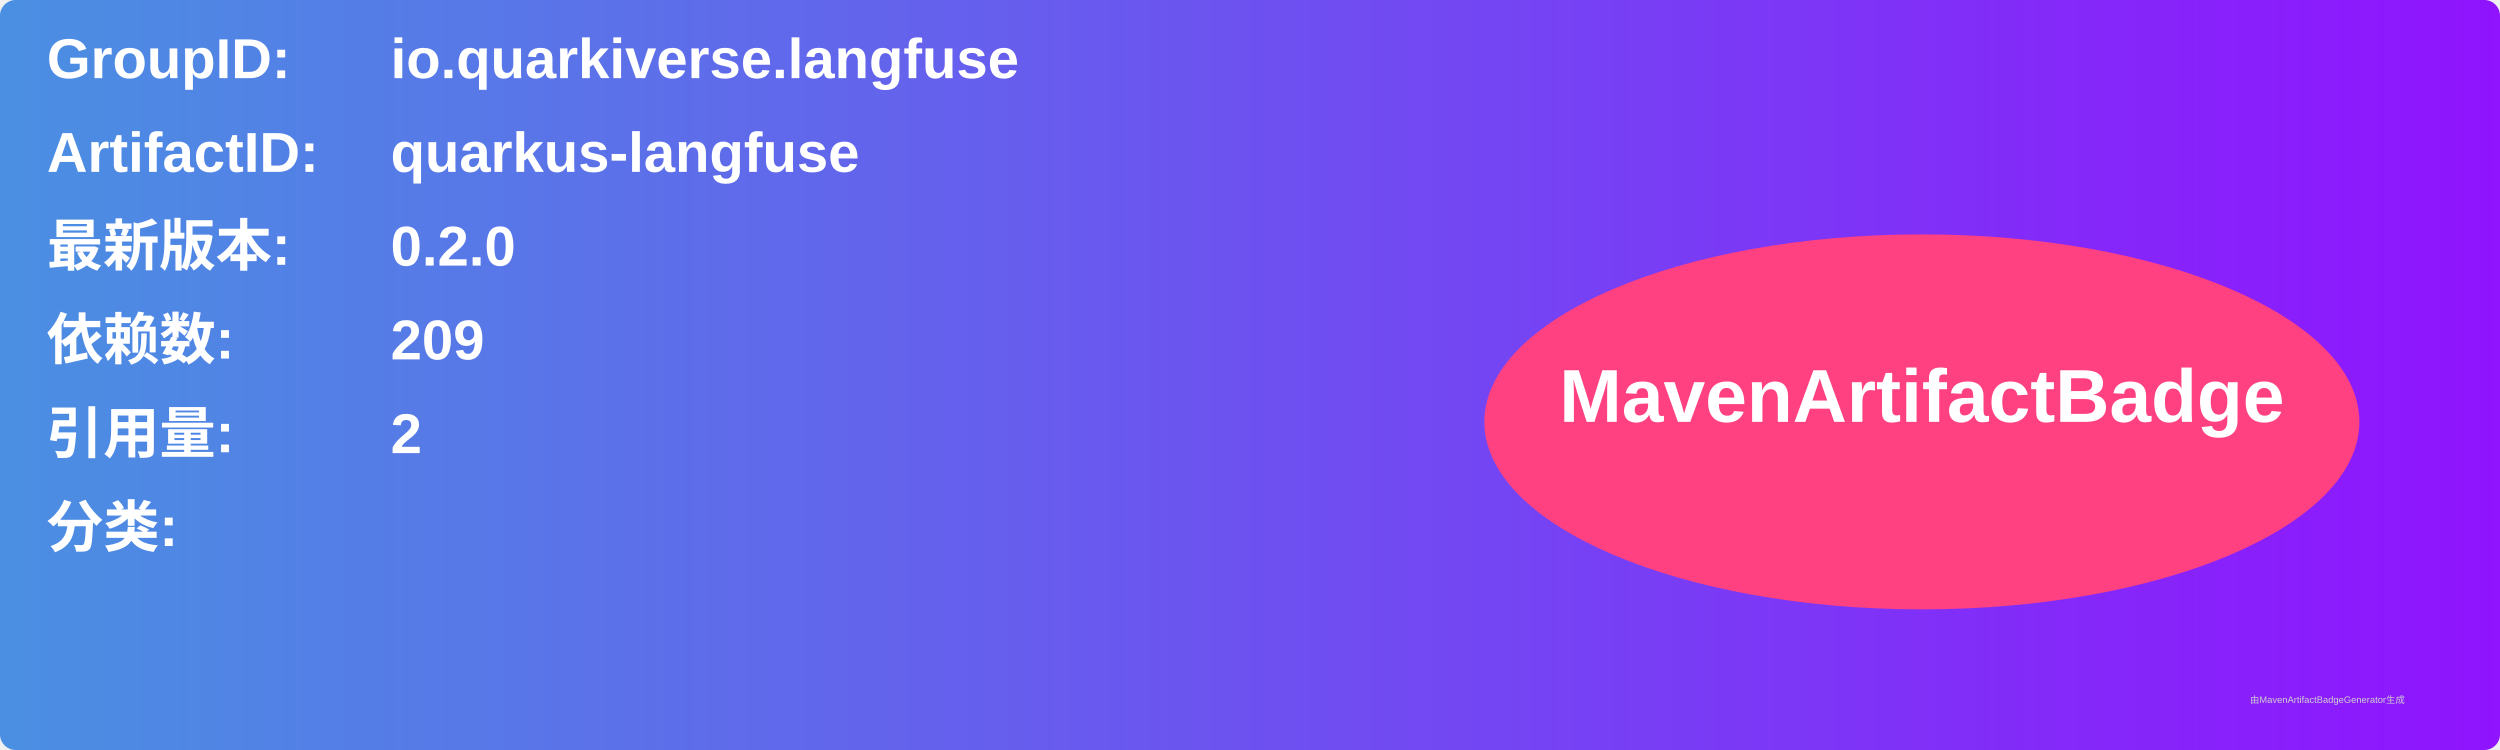
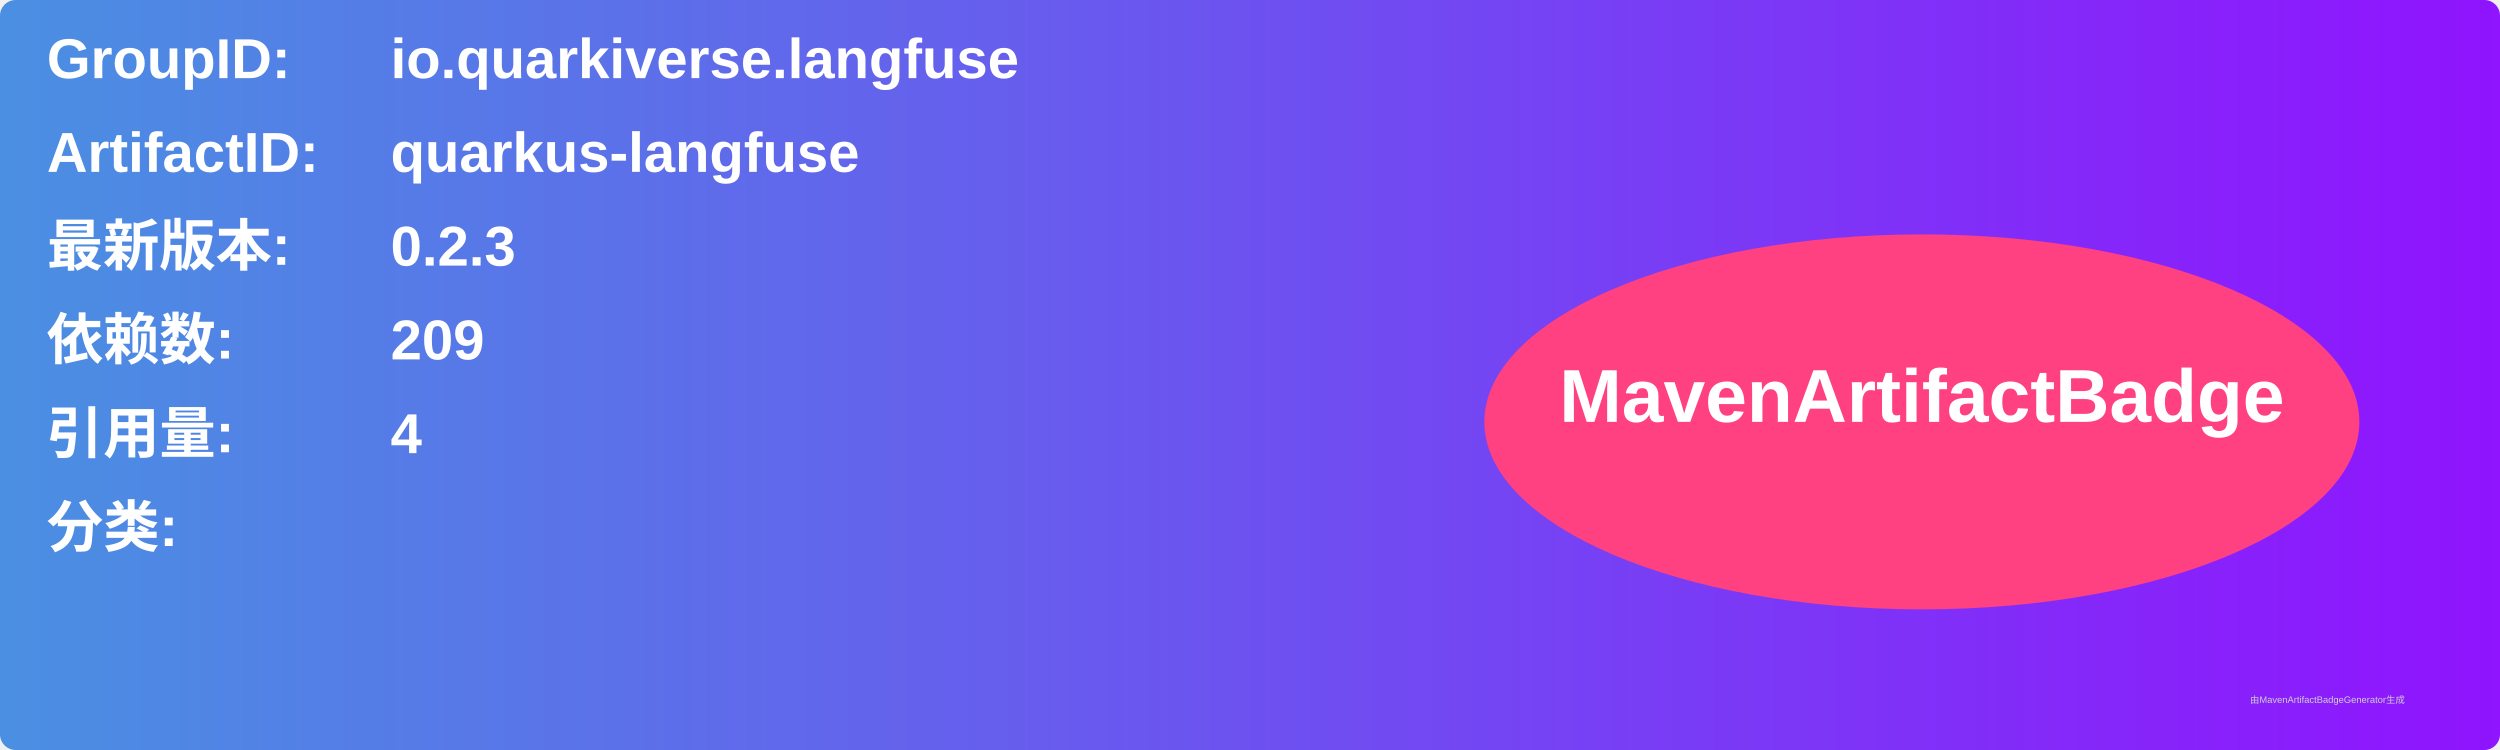
<svg xmlns="http://www.w3.org/2000/svg" width="800" height="240" viewBox="0 0 800 240">
  <linearGradient id="grad" x1="0%" y1="0%" x2="100%" y2="0%">
    <stop offset="0%" stop-color="#4a90e2" />
    <stop offset="100%" stop-color="#9013fe" />
  </linearGradient>
  <rect width="100%" height="100%" rx="5" ry="5" fill="url(#grad)" />
  <g transform="translate(15, 15)">
    <text x="0" y="10" font-family="Arial" font-size="18" fill="white" font-weight="bold" width="260">GroupID:</text>
    <text x="110" y="10" font-family="Arial" font-size="18" fill="white" font-weight="bold" width="460">io.quarkiverse.langfuse</text>
    <text x="0" y="40" font-family="Arial" font-size="18" fill="white" font-weight="bold" width="260">ArtifactID:</text>
    <text x="110" y="40" font-family="Arial" font-size="18" fill="white" font-weight="bold" width="460">quarkus-langfuse</text>
    <text x="0" y="70" font-family="Arial" font-size="18" fill="white" font-weight="bold">最新版本:</text>
    <text x="110" y="70" font-family="Arial" font-size="18" fill="white" font-weight="bold">
-       <tspan font-weight="bold">0.2.0</tspan>
+       <tspan font-weight="bold">0.2.3</tspan>
    </text>
    <text x="0" y="100" font-family="Arial" font-size="18" fill="white" font-weight="bold">依赖数: </text>
    <text x="110" y="100" font-family="Arial" font-size="18" fill="white">
      <tspan font-weight="bold">209</tspan>
    </text>
    <text x="0" y="130" font-family="Arial" font-size="18" fill="white" font-weight="bold">引用量: </text>
    <text x="110" y="130" font-family="Arial" font-size="18" fill="white">
-       <tspan font-weight="bold">2</tspan>
+       <tspan font-weight="bold">4</tspan>
    </text>
    <text x="0" y="160" font-family="Arial" font-size="18" fill="white" font-weight="bold">分类:</text>
    <text x="10" y="190" font-family="Arial" font-size="10" fill="white">
      <tspan font-weight="bold" />
    </text>
    <ellipse cx="600" cy="120" rx="140" ry="60" fill="#ff4081" />
    <text x="600" y="120" text-anchor="middle" font-family="Arial" font-size="24" fill="white" font-weight="bold">MavenArtifactBadge</text>
  </g>
  <text x="720" y="225" font-family="Arial" font-size="3" fill="#d0d0d0">由MavenArtifactBadgeGenerator生成</text>
</svg>
